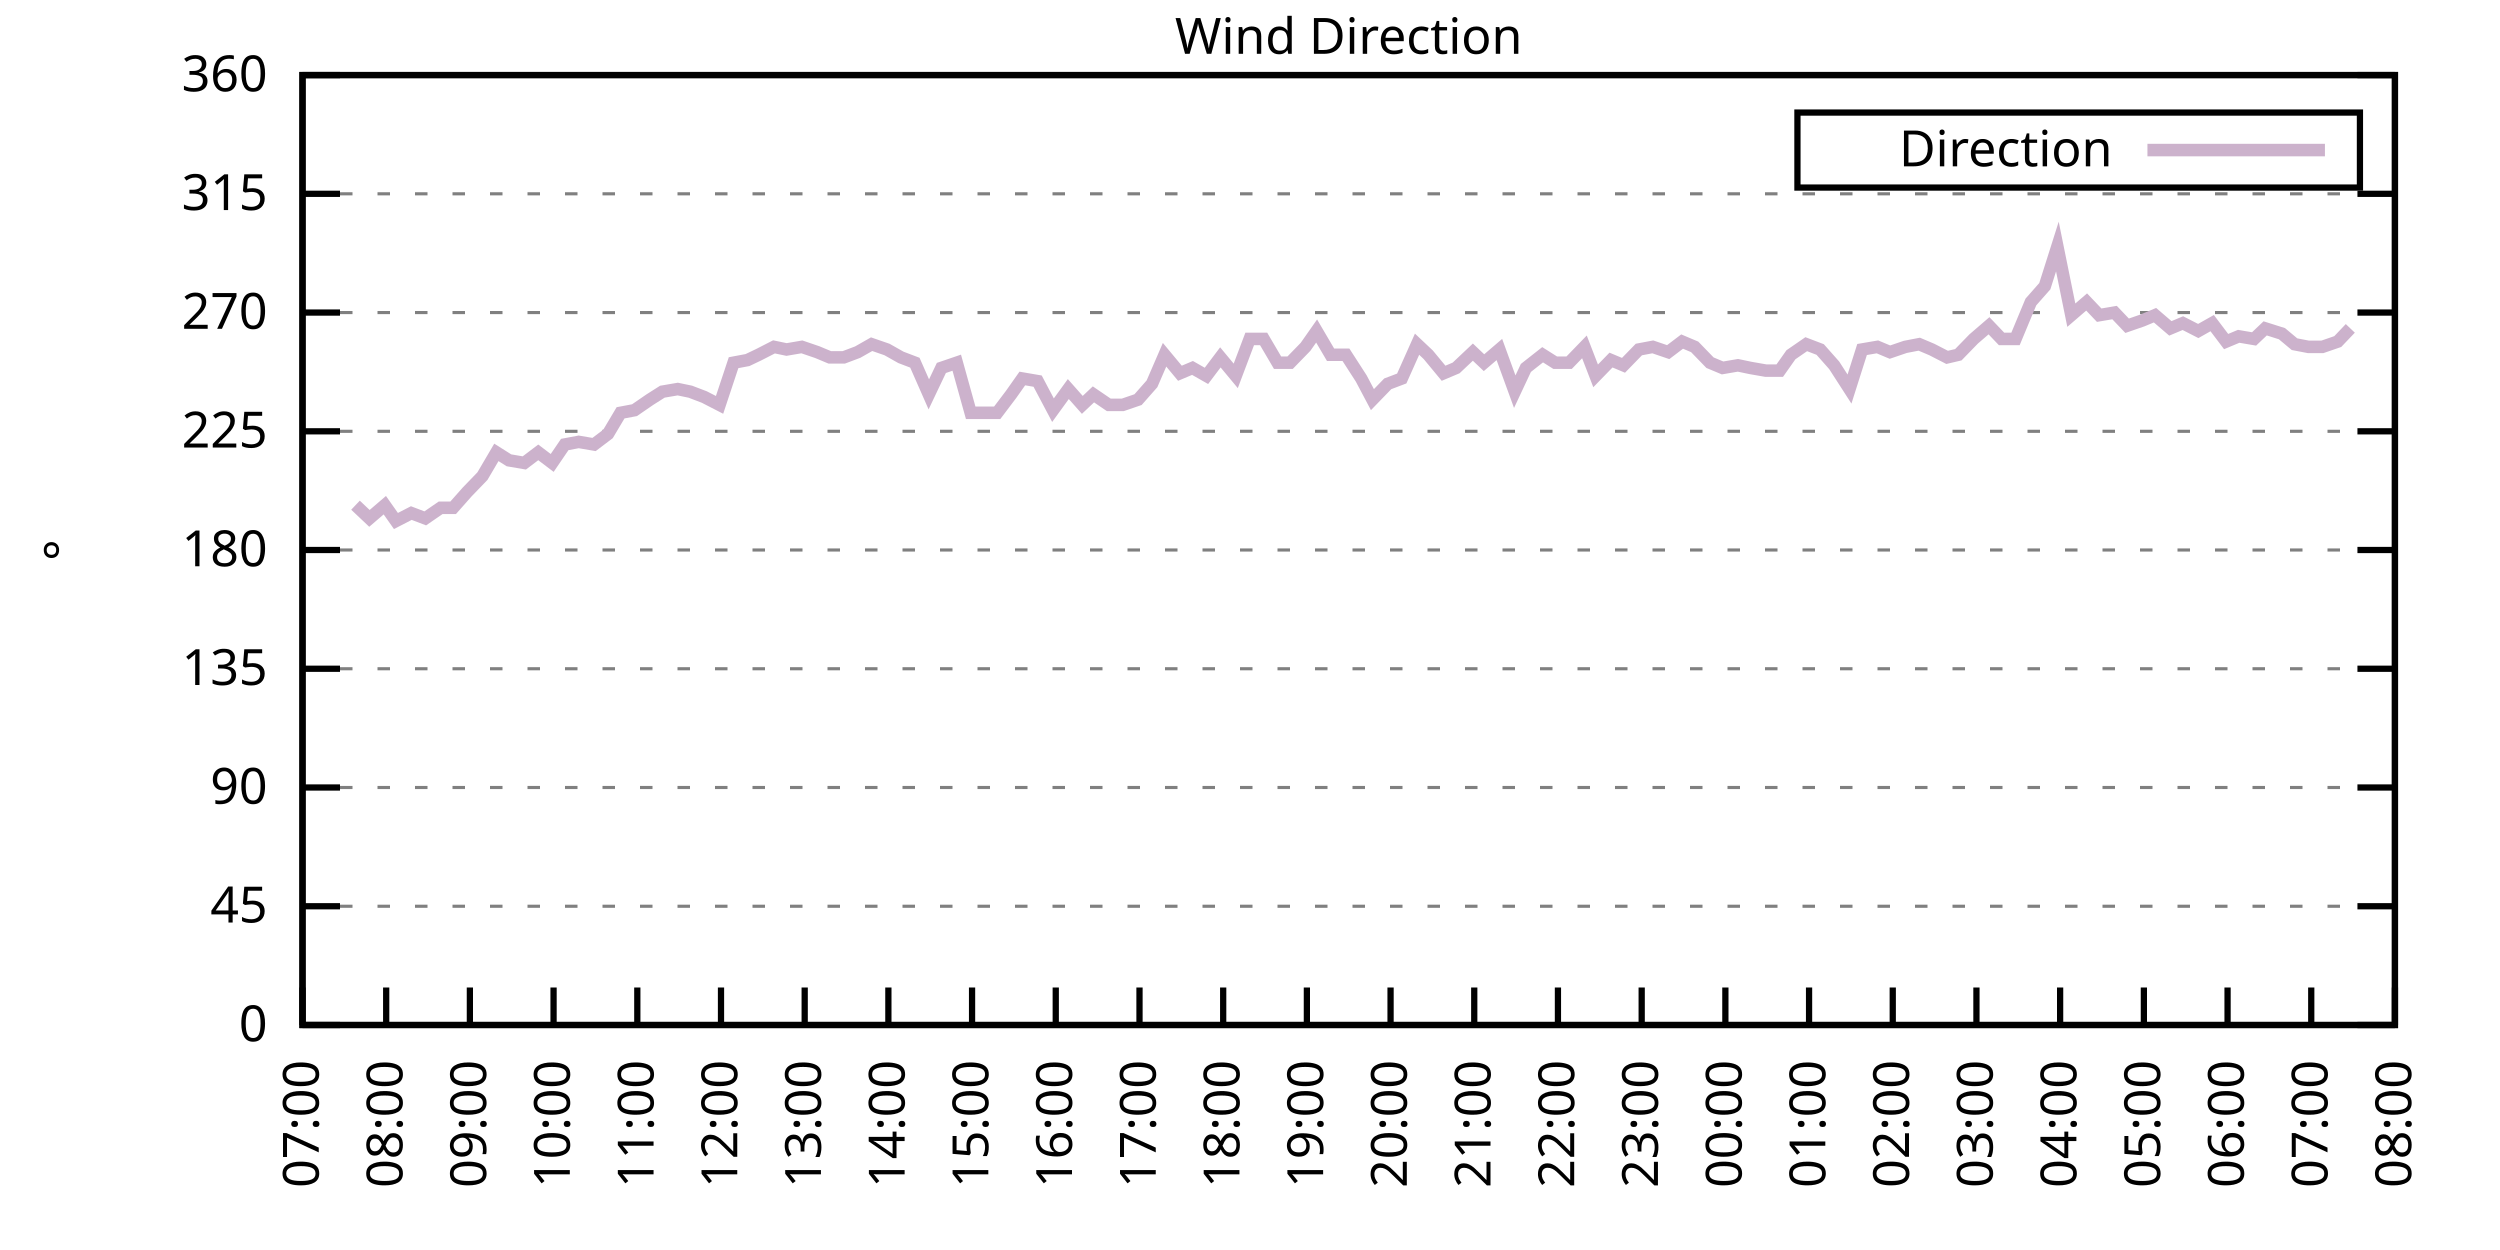
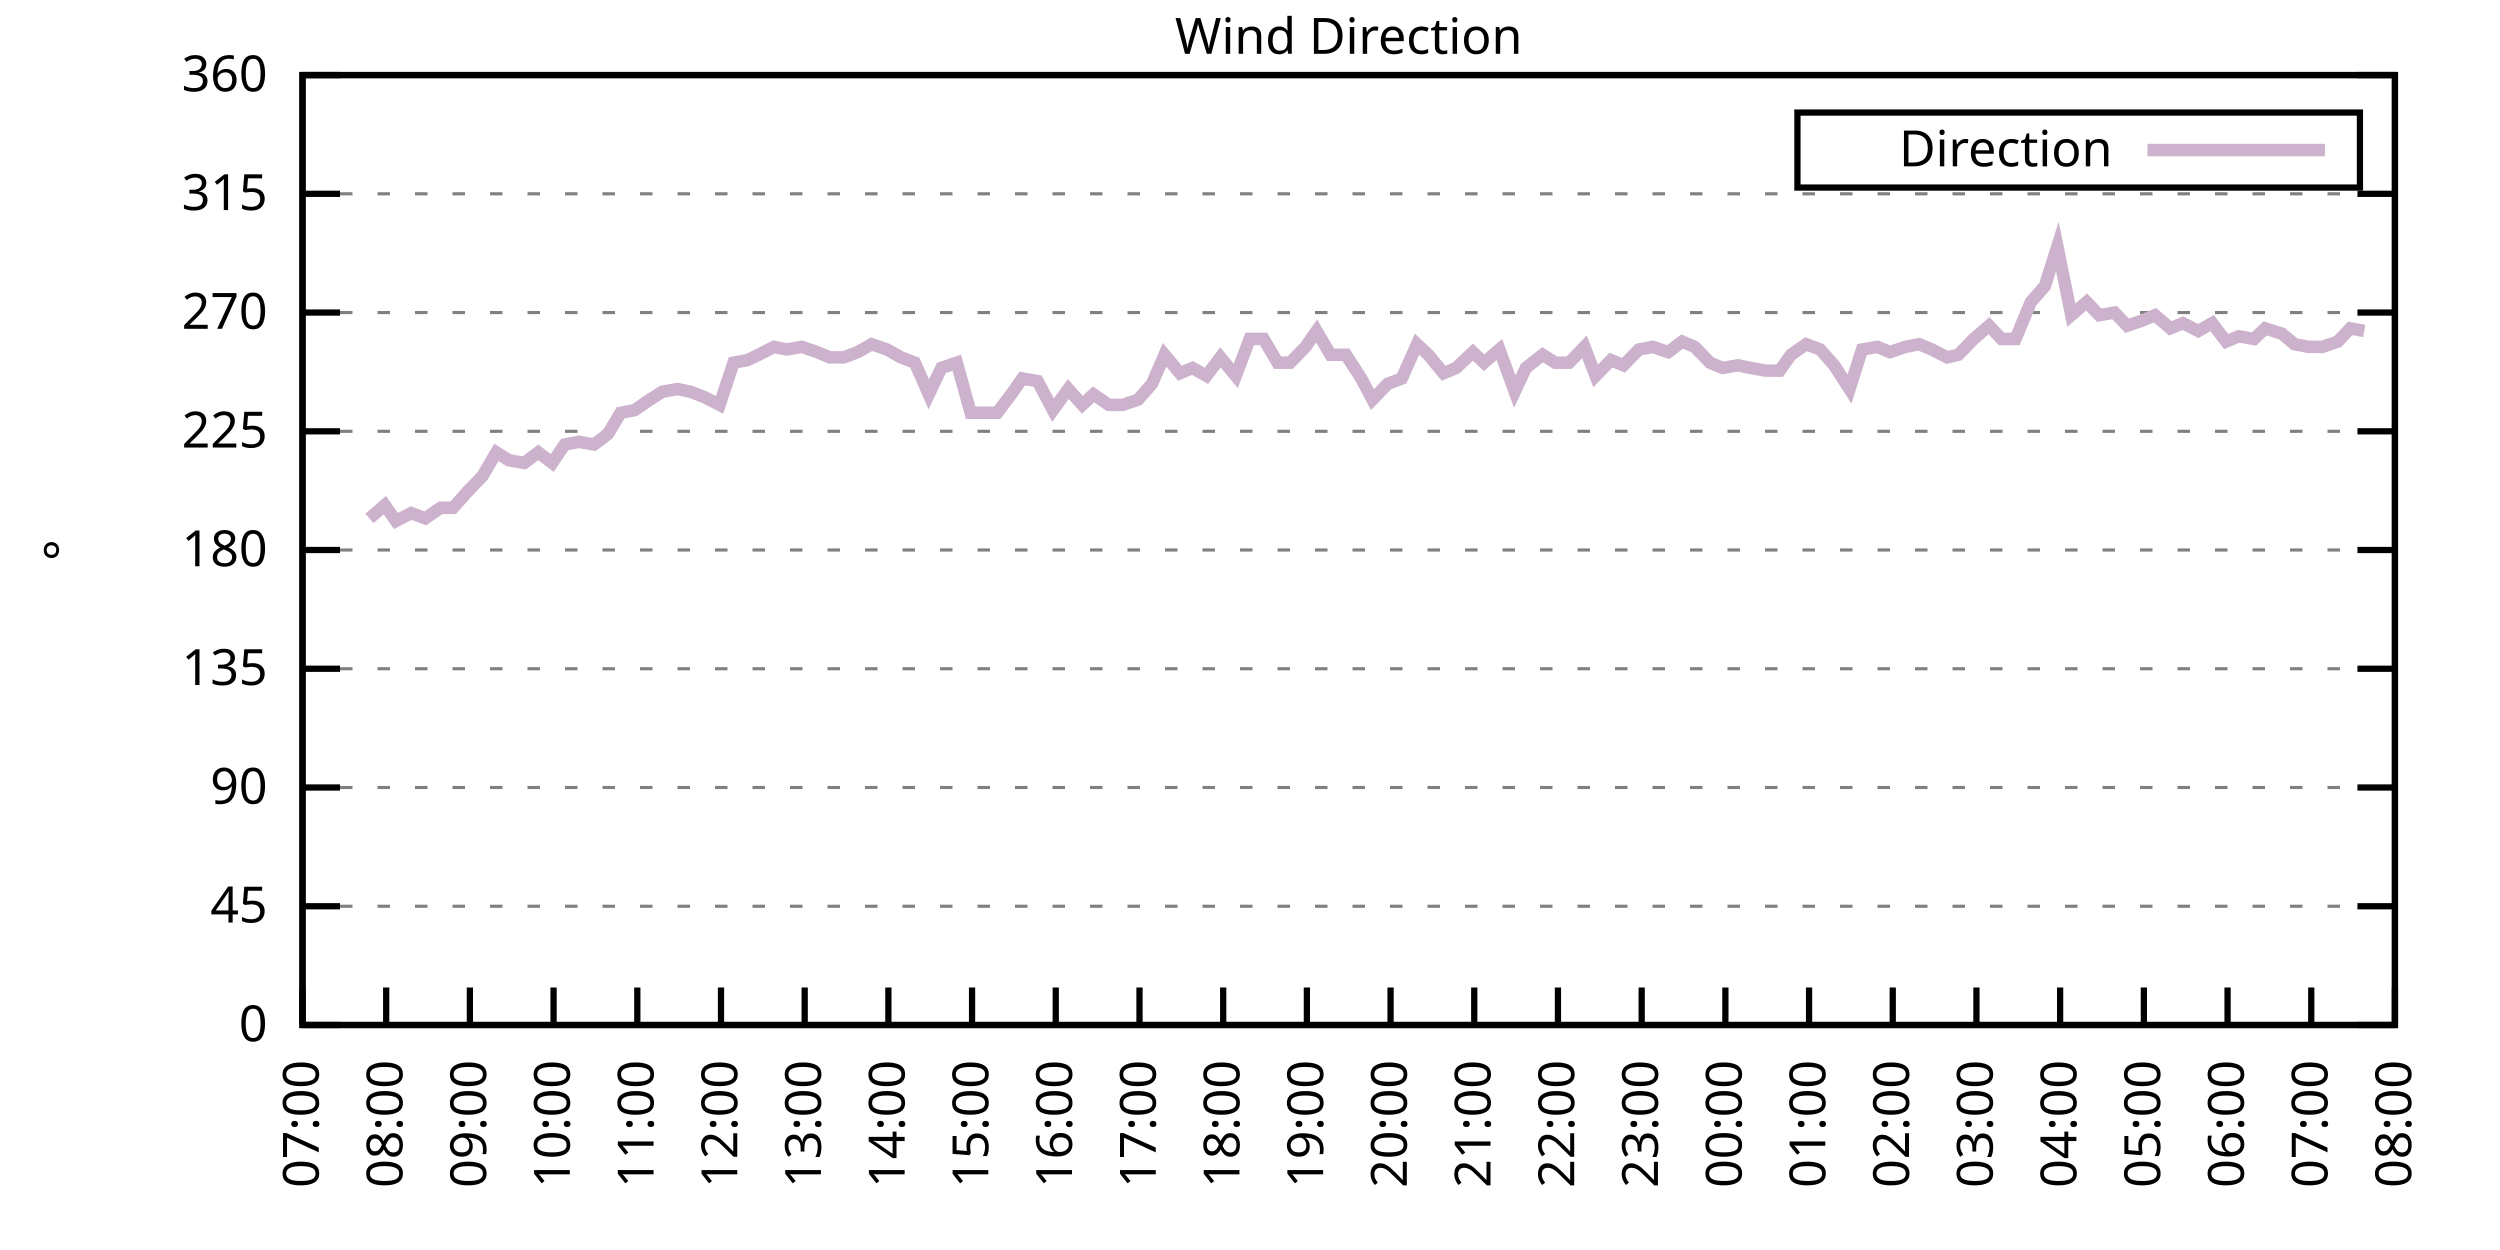
<svg xmlns="http://www.w3.org/2000/svg" xmlns:xlink="http://www.w3.org/1999/xlink" width="400" height="200" viewBox="0 0 400 200">
  <g id="gnuplot_canvas">
    <rect x="0" y="0" width="400" height="200" fill="none" />
    <defs>
      <circle id="gpDot" r="0.5" stroke-width="0.5" stroke="currentColor" />
      <path id="gpPt0" stroke-width="0.333" stroke="currentColor" d="M-1,0 h2 M0,-1 v2" />
      <path id="gpPt1" stroke-width="0.333" stroke="currentColor" d="M-1,-1 L1,1 M1,-1 L-1,1" />
      <path id="gpPt2" stroke-width="0.333" stroke="currentColor" d="M-1,0 L1,0 M0,-1 L0,1 M-1,-1 L1,1 M-1,1 L1,-1" />
      <rect id="gpPt3" stroke-width="0.333" stroke="currentColor" x="-1" y="-1" width="2" height="2" />
      <rect id="gpPt4" stroke-width="0.333" stroke="currentColor" fill="currentColor" x="-1" y="-1" width="2" height="2" />
      <circle id="gpPt5" stroke-width="0.333" stroke="currentColor" cx="0" cy="0" r="1" />
      <use xlink:href="#gpPt5" id="gpPt6" fill="currentColor" stroke="none" />
      <path id="gpPt7" stroke-width="0.333" stroke="currentColor" d="M0,-1.33 L-1.33,0.67 L1.33,0.67 z" />
      <use xlink:href="#gpPt7" id="gpPt8" fill="currentColor" stroke="none" />
      <use xlink:href="#gpPt7" id="gpPt9" stroke="currentColor" transform="rotate(180)" />
      <use xlink:href="#gpPt9" id="gpPt10" fill="currentColor" stroke="none" />
      <use xlink:href="#gpPt3" id="gpPt11" stroke="currentColor" transform="rotate(45)" />
      <use xlink:href="#gpPt11" id="gpPt12" fill="currentColor" stroke="none" />
      <path id="gpPt13" stroke-width="0.333" stroke="currentColor" d="M0,1.330 L1.265,0.411 L0.782,-1.067 L-0.782,-1.076 L-1.265,0.411 z" />
      <use xlink:href="#gpPt13" id="gpPt14" fill="currentColor" stroke="none" />
      <filter id="textbox" filterUnits="objectBoundingBox" x="0" y="0" height="1" width="1">
        <feFlood flood-color="white" flood-opacity="1" result="bgnd" />
        <feComposite in="SourceGraphic" in2="bgnd" operator="atop" />
      </filter>
      <filter id="greybox" filterUnits="objectBoundingBox" x="0" y="0" height="1" width="1">
        <feFlood flood-color="lightgrey" flood-opacity="1" result="grey" />
        <feComposite in="SourceGraphic" in2="grey" operator="atop" />
      </filter>
    </defs>
    <g fill="none" color="white" stroke="currentColor" stroke-width="1.00" stroke-linecap="butt" stroke-linejoin="miter">
</g>
    <g fill="none" color="black" stroke="currentColor" stroke-width="1.00" stroke-linecap="butt" stroke-linejoin="miter">
      <g stroke="none" shape-rendering="crispEdges">
        <polygon fill="rgb(255, 255, 255)" points="48.40,164.00 383.18,164.00 383.18,12.02 48.40,12.02 " />
      </g>
    </g>
    <g fill="none" color="black" stroke="currentColor" stroke-width="1.00" stroke-linecap="butt" stroke-linejoin="miter">
</g>
    <g fill="none" color="black" stroke="black" stroke-width="0.50" stroke-linecap="butt" stroke-linejoin="miter">
</g>
    <g fill="none" color="gray" stroke="currentColor" stroke-width="0.50" stroke-linecap="butt" stroke-linejoin="miter">
      <path stroke="gray" stroke-dasharray="2,4" class="gridline" d="M48.40,164.00 L383.19,164.00  " />
    </g>
    <g fill="none" color="gray" stroke="gray" stroke-width="1.00" stroke-linecap="butt" stroke-linejoin="miter">
</g>
    <g fill="none" color="black" stroke="currentColor" stroke-width="1.00" stroke-linecap="butt" stroke-linejoin="miter">
      <path stroke="black" d="M48.40,164.00 L54.40,164.00 M383.19,164.00 L377.19,164.00  " />
      <g transform="translate(42.80,166.60)" stroke="none" fill="black" font-family="Sans" font-size="8.00" text-anchor="end">
        <text>
          <tspan font-family="Sans"> 0</tspan>
        </text>
      </g>
    </g>
    <g fill="none" color="black" stroke="currentColor" stroke-width="1.00" stroke-linecap="butt" stroke-linejoin="miter">
</g>
    <g fill="none" color="black" stroke="black" stroke-width="0.50" stroke-linecap="butt" stroke-linejoin="miter">
</g>
    <g fill="none" color="gray" stroke="currentColor" stroke-width="0.50" stroke-linecap="butt" stroke-linejoin="miter">
      <path stroke="gray" stroke-dasharray="2,4" class="gridline" d="M48.40,145.00 L383.19,145.00  " />
    </g>
    <g fill="none" color="gray" stroke="gray" stroke-width="1.00" stroke-linecap="butt" stroke-linejoin="miter">
</g>
    <g fill="none" color="black" stroke="currentColor" stroke-width="1.00" stroke-linecap="butt" stroke-linejoin="miter">
      <path stroke="black" d="M48.40,145.00 L54.40,145.00 M383.19,145.00 L377.19,145.00  " />
      <g transform="translate(42.80,147.60)" stroke="none" fill="black" font-family="Sans" font-size="8.00" text-anchor="end">
        <text>
          <tspan font-family="Sans"> 45</tspan>
        </text>
      </g>
    </g>
    <g fill="none" color="black" stroke="currentColor" stroke-width="1.00" stroke-linecap="butt" stroke-linejoin="miter">
</g>
    <g fill="none" color="black" stroke="black" stroke-width="0.50" stroke-linecap="butt" stroke-linejoin="miter">
</g>
    <g fill="none" color="gray" stroke="currentColor" stroke-width="0.50" stroke-linecap="butt" stroke-linejoin="miter">
      <path stroke="gray" stroke-dasharray="2,4" class="gridline" d="M48.40,126.00 L383.19,126.00  " />
    </g>
    <g fill="none" color="gray" stroke="gray" stroke-width="1.00" stroke-linecap="butt" stroke-linejoin="miter">
</g>
    <g fill="none" color="black" stroke="currentColor" stroke-width="1.00" stroke-linecap="butt" stroke-linejoin="miter">
      <path stroke="black" d="M48.40,126.00 L54.40,126.00 M383.19,126.00 L377.19,126.00  " />
      <g transform="translate(42.80,128.60)" stroke="none" fill="black" font-family="Sans" font-size="8.00" text-anchor="end">
        <text>
          <tspan font-family="Sans"> 90</tspan>
        </text>
      </g>
    </g>
    <g fill="none" color="black" stroke="currentColor" stroke-width="1.00" stroke-linecap="butt" stroke-linejoin="miter">
</g>
    <g fill="none" color="black" stroke="black" stroke-width="0.50" stroke-linecap="butt" stroke-linejoin="miter">
</g>
    <g fill="none" color="gray" stroke="currentColor" stroke-width="0.50" stroke-linecap="butt" stroke-linejoin="miter">
      <path stroke="gray" stroke-dasharray="2,4" class="gridline" d="M48.40,107.00 L383.19,107.00  " />
    </g>
    <g fill="none" color="gray" stroke="gray" stroke-width="1.00" stroke-linecap="butt" stroke-linejoin="miter">
</g>
    <g fill="none" color="black" stroke="currentColor" stroke-width="1.00" stroke-linecap="butt" stroke-linejoin="miter">
      <path stroke="black" d="M48.40,107.00 L54.40,107.00 M383.19,107.00 L377.19,107.00  " />
      <g transform="translate(42.80,109.60)" stroke="none" fill="black" font-family="Sans" font-size="8.00" text-anchor="end">
        <text>
          <tspan font-family="Sans"> 135</tspan>
        </text>
      </g>
    </g>
    <g fill="none" color="black" stroke="currentColor" stroke-width="1.00" stroke-linecap="butt" stroke-linejoin="miter">
</g>
    <g fill="none" color="black" stroke="black" stroke-width="0.50" stroke-linecap="butt" stroke-linejoin="miter">
</g>
    <g fill="none" color="gray" stroke="currentColor" stroke-width="0.50" stroke-linecap="butt" stroke-linejoin="miter">
      <path stroke="gray" stroke-dasharray="2,4" class="gridline" d="M48.40,88.00 L383.19,88.00  " />
    </g>
    <g fill="none" color="gray" stroke="gray" stroke-width="1.00" stroke-linecap="butt" stroke-linejoin="miter">
</g>
    <g fill="none" color="black" stroke="currentColor" stroke-width="1.00" stroke-linecap="butt" stroke-linejoin="miter">
      <path stroke="black" d="M48.40,88.00 L54.40,88.00 M383.19,88.00 L377.19,88.00  " />
      <g transform="translate(42.80,90.60)" stroke="none" fill="black" font-family="Sans" font-size="8.00" text-anchor="end">
        <text>
          <tspan font-family="Sans"> 180</tspan>
        </text>
      </g>
    </g>
    <g fill="none" color="black" stroke="currentColor" stroke-width="1.00" stroke-linecap="butt" stroke-linejoin="miter">
</g>
    <g fill="none" color="black" stroke="black" stroke-width="0.50" stroke-linecap="butt" stroke-linejoin="miter">
</g>
    <g fill="none" color="gray" stroke="currentColor" stroke-width="0.50" stroke-linecap="butt" stroke-linejoin="miter">
      <path stroke="gray" stroke-dasharray="2,4" class="gridline" d="M48.40,69.01 L383.19,69.01  " />
    </g>
    <g fill="none" color="gray" stroke="gray" stroke-width="1.00" stroke-linecap="butt" stroke-linejoin="miter">
</g>
    <g fill="none" color="black" stroke="currentColor" stroke-width="1.00" stroke-linecap="butt" stroke-linejoin="miter">
      <path stroke="black" d="M48.40,69.01 L54.40,69.01 M383.19,69.01 L377.19,69.01  " />
      <g transform="translate(42.80,71.61)" stroke="none" fill="black" font-family="Sans" font-size="8.00" text-anchor="end">
        <text>
          <tspan font-family="Sans"> 225</tspan>
        </text>
      </g>
    </g>
    <g fill="none" color="black" stroke="currentColor" stroke-width="1.00" stroke-linecap="butt" stroke-linejoin="miter">
</g>
    <g fill="none" color="black" stroke="black" stroke-width="0.50" stroke-linecap="butt" stroke-linejoin="miter">
</g>
    <g fill="none" color="gray" stroke="currentColor" stroke-width="0.50" stroke-linecap="butt" stroke-linejoin="miter">
      <path stroke="gray" stroke-dasharray="2,4" class="gridline" d="M48.40,50.01 L383.19,50.01  " />
    </g>
    <g fill="none" color="gray" stroke="gray" stroke-width="1.00" stroke-linecap="butt" stroke-linejoin="miter">
</g>
    <g fill="none" color="black" stroke="currentColor" stroke-width="1.00" stroke-linecap="butt" stroke-linejoin="miter">
      <path stroke="black" d="M48.40,50.01 L54.40,50.01 M383.19,50.01 L377.19,50.01  " />
      <g transform="translate(42.80,52.61)" stroke="none" fill="black" font-family="Sans" font-size="8.00" text-anchor="end">
        <text>
          <tspan font-family="Sans"> 270</tspan>
        </text>
      </g>
    </g>
    <g fill="none" color="black" stroke="currentColor" stroke-width="1.00" stroke-linecap="butt" stroke-linejoin="miter">
</g>
    <g fill="none" color="black" stroke="black" stroke-width="0.50" stroke-linecap="butt" stroke-linejoin="miter">
</g>
    <g fill="none" color="gray" stroke="currentColor" stroke-width="0.50" stroke-linecap="butt" stroke-linejoin="miter">
      <path stroke="gray" stroke-dasharray="2,4" class="gridline" d="M48.40,31.01 L383.19,31.01  " />
    </g>
    <g fill="none" color="gray" stroke="gray" stroke-width="1.00" stroke-linecap="butt" stroke-linejoin="miter">
</g>
    <g fill="none" color="black" stroke="currentColor" stroke-width="1.00" stroke-linecap="butt" stroke-linejoin="miter">
      <path stroke="black" d="M48.40,31.01 L54.40,31.01 M383.19,31.01 L377.19,31.01  " />
      <g transform="translate(42.80,33.61)" stroke="none" fill="black" font-family="Sans" font-size="8.00" text-anchor="end">
        <text>
          <tspan font-family="Sans"> 315</tspan>
        </text>
      </g>
    </g>
    <g fill="none" color="black" stroke="currentColor" stroke-width="1.00" stroke-linecap="butt" stroke-linejoin="miter">
</g>
    <g fill="none" color="black" stroke="black" stroke-width="0.50" stroke-linecap="butt" stroke-linejoin="miter">
</g>
    <g fill="none" color="gray" stroke="currentColor" stroke-width="0.50" stroke-linecap="butt" stroke-linejoin="miter">
      <path stroke="gray" stroke-dasharray="2,4" class="gridline" d="M48.40,12.01 L383.19,12.01  " />
    </g>
    <g fill="none" color="gray" stroke="gray" stroke-width="1.00" stroke-linecap="butt" stroke-linejoin="miter">
</g>
    <g fill="none" color="black" stroke="currentColor" stroke-width="1.00" stroke-linecap="butt" stroke-linejoin="miter">
      <path stroke="black" d="M48.40,12.01 L54.40,12.01 M383.19,12.01 L377.19,12.01  " />
      <g transform="translate(42.80,14.61)" stroke="none" fill="black" font-family="Sans" font-size="8.00" text-anchor="end">
        <text>
          <tspan font-family="Sans"> 360</tspan>
        </text>
      </g>
    </g>
    <g fill="none" color="black" stroke="currentColor" stroke-width="1.00" stroke-linecap="butt" stroke-linejoin="miter">
      <path stroke="black" d="M48.40,164.00 L48.40,158.00  " />
      <g transform="translate(51.00,169.60) rotate(270.00)" stroke="none" fill="black" font-family="Sans" font-size="8.00" text-anchor="end">
        <text>
          <tspan font-family="Sans">07:00</tspan>
        </text>
      </g>
    </g>
    <g fill="none" color="black" stroke="currentColor" stroke-width="1.00" stroke-linecap="butt" stroke-linejoin="miter">
      <path stroke="black" d="M61.79,164.00 L61.79,158.00  " />
      <g transform="translate(64.39,169.60) rotate(270.00)" stroke="none" fill="black" font-family="Sans" font-size="8.00" text-anchor="end">
        <text>
          <tspan font-family="Sans">08:00</tspan>
        </text>
      </g>
    </g>
    <g fill="none" color="black" stroke="currentColor" stroke-width="1.00" stroke-linecap="butt" stroke-linejoin="miter">
      <path stroke="black" d="M75.18,164.00 L75.18,158.00  " />
      <g transform="translate(77.78,169.60) rotate(270.00)" stroke="none" fill="black" font-family="Sans" font-size="8.00" text-anchor="end">
        <text>
          <tspan font-family="Sans">09:00</tspan>
        </text>
      </g>
    </g>
    <g fill="none" color="black" stroke="currentColor" stroke-width="1.00" stroke-linecap="butt" stroke-linejoin="miter">
      <path stroke="black" d="M88.57,164.00 L88.57,158.00  " />
      <g transform="translate(91.17,169.60) rotate(270.00)" stroke="none" fill="black" font-family="Sans" font-size="8.00" text-anchor="end">
        <text>
          <tspan font-family="Sans">10:00</tspan>
        </text>
      </g>
    </g>
    <g fill="none" color="black" stroke="currentColor" stroke-width="1.00" stroke-linecap="butt" stroke-linejoin="miter">
      <path stroke="black" d="M101.97,164.00 L101.97,158.00  " />
      <g transform="translate(104.57,169.60) rotate(270.00)" stroke="none" fill="black" font-family="Sans" font-size="8.00" text-anchor="end">
        <text>
          <tspan font-family="Sans">11:00</tspan>
        </text>
      </g>
    </g>
    <g fill="none" color="black" stroke="currentColor" stroke-width="1.00" stroke-linecap="butt" stroke-linejoin="miter">
      <path stroke="black" d="M115.36,164.00 L115.36,158.00  " />
      <g transform="translate(117.96,169.60) rotate(270.00)" stroke="none" fill="black" font-family="Sans" font-size="8.00" text-anchor="end">
        <text>
          <tspan font-family="Sans">12:00</tspan>
        </text>
      </g>
    </g>
    <g fill="none" color="black" stroke="currentColor" stroke-width="1.00" stroke-linecap="butt" stroke-linejoin="miter">
      <path stroke="black" d="M128.75,164.00 L128.75,158.00  " />
      <g transform="translate(131.35,169.60) rotate(270.00)" stroke="none" fill="black" font-family="Sans" font-size="8.00" text-anchor="end">
        <text>
          <tspan font-family="Sans">13:00</tspan>
        </text>
      </g>
    </g>
    <g fill="none" color="black" stroke="currentColor" stroke-width="1.00" stroke-linecap="butt" stroke-linejoin="miter">
      <path stroke="black" d="M142.14,164.00 L142.14,158.00  " />
      <g transform="translate(144.74,169.60) rotate(270.00)" stroke="none" fill="black" font-family="Sans" font-size="8.00" text-anchor="end">
        <text>
          <tspan font-family="Sans">14:00</tspan>
        </text>
      </g>
    </g>
    <g fill="none" color="black" stroke="currentColor" stroke-width="1.00" stroke-linecap="butt" stroke-linejoin="miter">
      <path stroke="black" d="M155.53,164.00 L155.53,158.00  " />
      <g transform="translate(158.13,169.60) rotate(270.00)" stroke="none" fill="black" font-family="Sans" font-size="8.00" text-anchor="end">
        <text>
          <tspan font-family="Sans">15:00</tspan>
        </text>
      </g>
    </g>
    <g fill="none" color="black" stroke="currentColor" stroke-width="1.00" stroke-linecap="butt" stroke-linejoin="miter">
      <path stroke="black" d="M168.92,164.00 L168.92,158.00  " />
      <g transform="translate(171.52,169.60) rotate(270.00)" stroke="none" fill="black" font-family="Sans" font-size="8.00" text-anchor="end">
        <text>
          <tspan font-family="Sans">16:00</tspan>
        </text>
      </g>
    </g>
    <g fill="none" color="black" stroke="currentColor" stroke-width="1.00" stroke-linecap="butt" stroke-linejoin="miter">
      <path stroke="black" d="M182.32,164.00 L182.32,158.00  " />
      <g transform="translate(184.92,169.60) rotate(270.00)" stroke="none" fill="black" font-family="Sans" font-size="8.00" text-anchor="end">
        <text>
          <tspan font-family="Sans">17:00</tspan>
        </text>
      </g>
    </g>
    <g fill="none" color="black" stroke="currentColor" stroke-width="1.00" stroke-linecap="butt" stroke-linejoin="miter">
      <path stroke="black" d="M195.71,164.00 L195.71,158.00  " />
      <g transform="translate(198.31,169.60) rotate(270.00)" stroke="none" fill="black" font-family="Sans" font-size="8.00" text-anchor="end">
        <text>
          <tspan font-family="Sans">18:00</tspan>
        </text>
      </g>
    </g>
    <g fill="none" color="black" stroke="currentColor" stroke-width="1.00" stroke-linecap="butt" stroke-linejoin="miter">
      <path stroke="black" d="M209.10,164.00 L209.10,158.00  " />
      <g transform="translate(211.70,169.60) rotate(270.00)" stroke="none" fill="black" font-family="Sans" font-size="8.00" text-anchor="end">
        <text>
          <tspan font-family="Sans">19:00</tspan>
        </text>
      </g>
    </g>
    <g fill="none" color="black" stroke="currentColor" stroke-width="1.00" stroke-linecap="butt" stroke-linejoin="miter">
      <path stroke="black" d="M222.49,164.00 L222.49,158.00  " />
      <g transform="translate(225.09,169.60) rotate(270.00)" stroke="none" fill="black" font-family="Sans" font-size="8.00" text-anchor="end">
        <text>
          <tspan font-family="Sans">20:00</tspan>
        </text>
      </g>
    </g>
    <g fill="none" color="black" stroke="currentColor" stroke-width="1.00" stroke-linecap="butt" stroke-linejoin="miter">
      <path stroke="black" d="M235.88,164.00 L235.88,158.00  " />
      <g transform="translate(238.48,169.60) rotate(270.00)" stroke="none" fill="black" font-family="Sans" font-size="8.00" text-anchor="end">
        <text>
          <tspan font-family="Sans">21:00</tspan>
        </text>
      </g>
    </g>
    <g fill="none" color="black" stroke="currentColor" stroke-width="1.00" stroke-linecap="butt" stroke-linejoin="miter">
      <path stroke="black" d="M249.27,164.00 L249.27,158.00  " />
      <g transform="translate(251.87,169.60) rotate(270.00)" stroke="none" fill="black" font-family="Sans" font-size="8.00" text-anchor="end">
        <text>
          <tspan font-family="Sans">22:00</tspan>
        </text>
      </g>
    </g>
    <g fill="none" color="black" stroke="currentColor" stroke-width="1.00" stroke-linecap="butt" stroke-linejoin="miter">
      <path stroke="black" d="M262.67,164.00 L262.67,158.00  " />
      <g transform="translate(265.27,169.60) rotate(270.00)" stroke="none" fill="black" font-family="Sans" font-size="8.00" text-anchor="end">
        <text>
          <tspan font-family="Sans">23:00</tspan>
        </text>
      </g>
    </g>
    <g fill="none" color="black" stroke="currentColor" stroke-width="1.00" stroke-linecap="butt" stroke-linejoin="miter">
      <path stroke="black" d="M276.06,164.00 L276.06,158.00  " />
      <g transform="translate(278.66,169.60) rotate(270.00)" stroke="none" fill="black" font-family="Sans" font-size="8.00" text-anchor="end">
        <text>
          <tspan font-family="Sans">00:00</tspan>
        </text>
      </g>
    </g>
    <g fill="none" color="black" stroke="currentColor" stroke-width="1.00" stroke-linecap="butt" stroke-linejoin="miter">
      <path stroke="black" d="M289.45,164.00 L289.45,158.00  " />
      <g transform="translate(292.05,169.60) rotate(270.00)" stroke="none" fill="black" font-family="Sans" font-size="8.00" text-anchor="end">
        <text>
          <tspan font-family="Sans">01:00</tspan>
        </text>
      </g>
    </g>
    <g fill="none" color="black" stroke="currentColor" stroke-width="1.00" stroke-linecap="butt" stroke-linejoin="miter">
      <path stroke="black" d="M302.84,164.00 L302.84,158.00  " />
      <g transform="translate(305.44,169.60) rotate(270.00)" stroke="none" fill="black" font-family="Sans" font-size="8.00" text-anchor="end">
        <text>
          <tspan font-family="Sans">02:00</tspan>
        </text>
      </g>
    </g>
    <g fill="none" color="black" stroke="currentColor" stroke-width="1.00" stroke-linecap="butt" stroke-linejoin="miter">
      <path stroke="black" d="M316.23,164.00 L316.23,158.00  " />
      <g transform="translate(318.83,169.60) rotate(270.00)" stroke="none" fill="black" font-family="Sans" font-size="8.00" text-anchor="end">
        <text>
          <tspan font-family="Sans">03:00</tspan>
        </text>
      </g>
    </g>
    <g fill="none" color="black" stroke="currentColor" stroke-width="1.00" stroke-linecap="butt" stroke-linejoin="miter">
      <path stroke="black" d="M329.62,164.00 L329.62,158.00  " />
      <g transform="translate(332.22,169.60) rotate(270.00)" stroke="none" fill="black" font-family="Sans" font-size="8.00" text-anchor="end">
        <text>
          <tspan font-family="Sans">04:00</tspan>
        </text>
      </g>
    </g>
    <g fill="none" color="black" stroke="currentColor" stroke-width="1.00" stroke-linecap="butt" stroke-linejoin="miter">
      <path stroke="black" d="M343.02,164.00 L343.02,158.00  " />
      <g transform="translate(345.62,169.60) rotate(270.00)" stroke="none" fill="black" font-family="Sans" font-size="8.00" text-anchor="end">
        <text>
          <tspan font-family="Sans">05:00</tspan>
        </text>
      </g>
    </g>
    <g fill="none" color="black" stroke="currentColor" stroke-width="1.00" stroke-linecap="butt" stroke-linejoin="miter">
      <path stroke="black" d="M356.41,164.00 L356.41,158.00  " />
      <g transform="translate(359.01,169.60) rotate(270.00)" stroke="none" fill="black" font-family="Sans" font-size="8.00" text-anchor="end">
        <text>
          <tspan font-family="Sans">06:00</tspan>
        </text>
      </g>
    </g>
    <g fill="none" color="black" stroke="currentColor" stroke-width="1.00" stroke-linecap="butt" stroke-linejoin="miter">
      <path stroke="black" d="M369.80,164.00 L369.80,158.00  " />
      <g transform="translate(372.40,169.60) rotate(270.00)" stroke="none" fill="black" font-family="Sans" font-size="8.00" text-anchor="end">
        <text>
          <tspan font-family="Sans">07:00</tspan>
        </text>
      </g>
    </g>
    <g fill="none" color="black" stroke="currentColor" stroke-width="1.00" stroke-linecap="butt" stroke-linejoin="miter">
      <path stroke="black" d="M383.19,164.00 L383.19,158.00  " />
      <g transform="translate(385.79,169.60) rotate(270.00)" stroke="none" fill="black" font-family="Sans" font-size="8.00" text-anchor="end">
        <text>
          <tspan font-family="Sans">08:00</tspan>
        </text>
      </g>
    </g>
    <g fill="none" color="black" stroke="currentColor" stroke-width="1.00" stroke-linecap="butt" stroke-linejoin="miter">
</g>
    <g fill="none" color="black" stroke="currentColor" stroke-width="1.00" stroke-linecap="butt" stroke-linejoin="miter">
      <path stroke="black" d="M48.40,12.01 L48.40,164.00 L383.19,164.00 L383.19,12.01 L48.40,12.01 Z  " />
    </g>
    <g fill="none" color="black" stroke="currentColor" stroke-width="1.00" stroke-linecap="butt" stroke-linejoin="miter">
</g>
    <g fill="none" color="black" stroke="currentColor" stroke-width="1.00" stroke-linecap="butt" stroke-linejoin="miter">
      <path stroke="black" d="M287.59,30.01 L287.59,18.01 L377.59,18.01 L377.59,30.01 L287.59,30.01 Z  " />
    </g>
    <g id="Wind_direction_plot_1">
      <g fill="none" color="white" stroke="black" stroke-width="2.00" stroke-linecap="butt" stroke-linejoin="miter">
</g>
      <g fill="none" color="black" stroke="currentColor" stroke-width="2.00" stroke-linecap="butt" stroke-linejoin="miter">
        <g transform="translate(337.99,26.61)" stroke="none" fill="black" font-family="Sans" font-size="8.00" text-anchor="end">
          <text>
            <tspan font-family="Sans">Direction</tspan>
          </text>
        </g>
      </g>
      <g fill="none" color="black" stroke="currentColor" stroke-width="2.00" stroke-linecap="butt" stroke-linejoin="miter">
-         <path stroke="rgb(204, 178, 204)" d="M343.59,24.01 L371.99,24.01 M56.88,80.83 L59.11,82.94 L61.57,80.83 L63.35,83.36 L65.81,82.09 L68.04,82.94   L70.50,81.25 L72.50,81.25 L74.74,78.72 L77.19,76.18 L79.42,72.38 L81.43,73.65 L83.89,74.07 L86.12,72.38   L88.35,74.07 L90.36,71.12 L92.59,70.70 L95.05,71.12 L97.28,69.43 L99.29,66.05 L101.52,65.63 L103.98,63.94   L105.98,62.67 L108.44,62.25 L110.45,62.67 L112.68,63.52 L115.13,64.78 L117.37,58.03 L119.60,57.61 L121.38,56.76   L123.84,55.50 L125.85,55.92 L128.30,55.50 L130.76,56.34 L132.77,57.18 L135.00,57.18 L137.23,56.34 L139.46,55.07   L141.92,55.92 L144.15,57.18 L146.38,58.03 L148.61,63.10 L150.62,58.87 L153.08,58.03 L155.31,66.05 L159.55,66.05   L161.78,63.10 L163.57,60.56 L166.02,60.98 L168.48,65.63 L170.93,62.25 L173.17,64.78 L174.95,63.10 L177.41,64.78   L179.64,64.78 L182.09,63.94 L184.32,61.41 L186.33,56.76 L188.79,59.72 L190.80,58.87 L193.03,60.14 L195.26,57.18   L197.72,60.14 L199.95,54.23 L202.18,54.23 L204.41,58.03 L206.42,58.03 L208.88,55.50 L210.66,52.96 L212.89,56.76   L215.35,56.76 L217.80,60.56 L219.59,63.94 L222.04,61.41 L224.28,60.56 L226.73,55.07 L228.52,56.76 L230.97,59.72   L232.98,58.87 L235.66,56.34 L237.44,58.03 L239.90,55.92 L242.36,62.67 L244.14,58.87 L246.82,56.76 L248.83,58.03   L251.06,58.03 L253.51,55.50 L255.30,60.14 L257.76,57.61 L259.76,58.45 L262.22,55.92 L264.45,55.50 L266.91,56.34   L269.14,54.65 L271.15,55.50 L273.60,58.03 L275.61,58.87 L278.07,58.45 L280.07,58.87 L282.53,59.30 L284.76,59.30   L286.55,56.76 L289.00,55.07 L291.23,55.92 L293.47,58.45 L295.92,62.25 L297.93,55.92 L300.39,55.50 L302.39,56.34   L304.85,55.50 L307.08,55.07 L309.09,55.92 L311.54,57.18 L313.33,56.76 L315.79,54.23 L318.24,52.12 L320.25,54.23   L322.48,54.23 L324.94,48.32 L327.17,45.79 L329.18,39.45 L331.41,50.43 L333.86,48.32 L335.87,50.43 L338.33,50.01   L340.34,52.12 L342.79,51.27 L344.80,50.43 L347.26,52.54 L349.26,51.70 L351.72,52.96 L353.95,51.70 L356.18,54.65   L358.19,53.81 L360.65,54.23 L362.43,52.54 L365.11,53.39 L367.12,55.07 L369.35,55.50 L371.58,55.50 L374.04,54.65   L376.05,52.54  " />
+         <path stroke="rgb(204, 178, 204)" d="M343.59,24.01 L371.99,24.01 M59.11,82.94 L61.57,80.83 L63.35,83.36 L65.81,82.09 L68.04,82.94 L70.50,81.25   L72.50,81.25 L74.74,78.72 L77.19,76.18 L79.42,72.38 L81.43,73.65 L83.89,74.07 L86.12,72.38 L88.35,74.07   L90.36,71.12 L92.59,70.70 L95.05,71.12 L97.28,69.43 L99.29,66.05 L101.52,65.63 L103.98,63.94 L105.98,62.67   L108.44,62.25 L110.45,62.67 L112.68,63.52 L115.13,64.78 L117.37,58.03 L119.60,57.61 L121.38,56.76 L123.84,55.50   L125.85,55.92 L128.30,55.50 L130.76,56.34 L132.77,57.18 L135.00,57.18 L137.23,56.34 L139.46,55.07 L141.92,55.92   L144.15,57.18 L146.38,58.03 L148.61,63.10 L150.62,58.87 L153.08,58.03 L155.31,66.05 L159.55,66.05 L161.78,63.10   L163.57,60.56 L166.02,60.98 L168.48,65.63 L170.93,62.25 L173.17,64.78 L174.95,63.10 L177.41,64.78 L179.64,64.78   L182.09,63.94 L184.32,61.41 L186.33,56.76 L188.79,59.72 L190.80,58.87 L193.03,60.14 L195.26,57.18 L197.72,60.14   L199.95,54.23 L202.18,54.23 L204.41,58.03 L206.42,58.03 L208.88,55.50 L210.66,52.96 L212.89,56.76 L215.35,56.76   L217.80,60.56 L219.59,63.94 L222.04,61.41 L224.28,60.56 L226.73,55.07 L228.52,56.76 L230.97,59.72 L232.98,58.87   L235.66,56.34 L237.44,58.03 L239.90,55.92 L242.36,62.67 L244.14,58.87 L246.82,56.76 L248.83,58.03 L251.06,58.03   L253.51,55.50 L255.30,60.14 L257.76,57.61 L259.76,58.45 L262.22,55.92 L264.45,55.50 L266.91,56.34 L269.14,54.65   L271.15,55.50 L273.60,58.03 L275.61,58.87 L278.07,58.45 L280.07,58.87 L282.53,59.30 L284.76,59.30 L286.55,56.76   L289.00,55.07 L291.23,55.92 L293.47,58.45 L295.92,62.25 L297.93,55.92 L300.39,55.50 L302.39,56.34 L304.85,55.50   L307.08,55.07 L309.09,55.92 L311.54,57.18 L313.33,56.76 L315.79,54.23 L318.24,52.12 L320.25,54.23 L322.48,54.23   L324.94,48.32 L327.17,45.79 L329.18,39.45 L331.41,50.43 L333.86,48.32 L335.87,50.43 L338.33,50.01 L340.34,52.12   L342.79,51.27 L344.80,50.43 L347.26,52.54 L349.26,51.70 L351.72,52.96 L353.95,51.70 L356.18,54.65 L358.19,53.81   L360.65,54.23 L362.43,52.54 L365.11,53.39 L367.12,55.07 L369.35,55.50 L371.58,55.50 L374.04,54.65 L376.05,52.54   L378.28,52.96  " />
      </g>
    </g>
    <g fill="none" color="black" stroke="currentColor" stroke-width="2.00" stroke-linecap="butt" stroke-linejoin="miter">
</g>
    <g fill="none" color="black" stroke="black" stroke-width="1.00" stroke-linecap="butt" stroke-linejoin="miter">
</g>
    <g fill="none" color="black" stroke="currentColor" stroke-width="1.00" stroke-linecap="butt" stroke-linejoin="miter">
      <path stroke="black" d="M48.40,12.01 L48.40,164.00 L383.19,164.00 L383.19,12.01 L48.40,12.01 Z  " />
      <g transform="translate(12.80,88.01) rotate(270.00)" stroke="none" fill="black" font-family="Sans" font-size="8.00" text-anchor="middle">
        <text>
          <tspan font-family="Sans">°</tspan>
        </text>
      </g>
    </g>
    <g fill="none" color="black" stroke="currentColor" stroke-width="1.00" stroke-linecap="butt" stroke-linejoin="miter">
</g>
    <g fill="none" color="black" stroke="currentColor" stroke-width="1.00" stroke-linecap="butt" stroke-linejoin="miter">
      <g transform="translate(215.79,8.61)" stroke="none" fill="black" font-family="Sans" font-size="8.00" text-anchor="middle">
        <text>
          <tspan font-family="Sans">Wind Direction</tspan>
        </text>
      </g>
    </g>
    <g fill="none" color="black" stroke="currentColor" stroke-width="1.00" stroke-linecap="butt" stroke-linejoin="miter">
</g>
  </g>
</svg>
